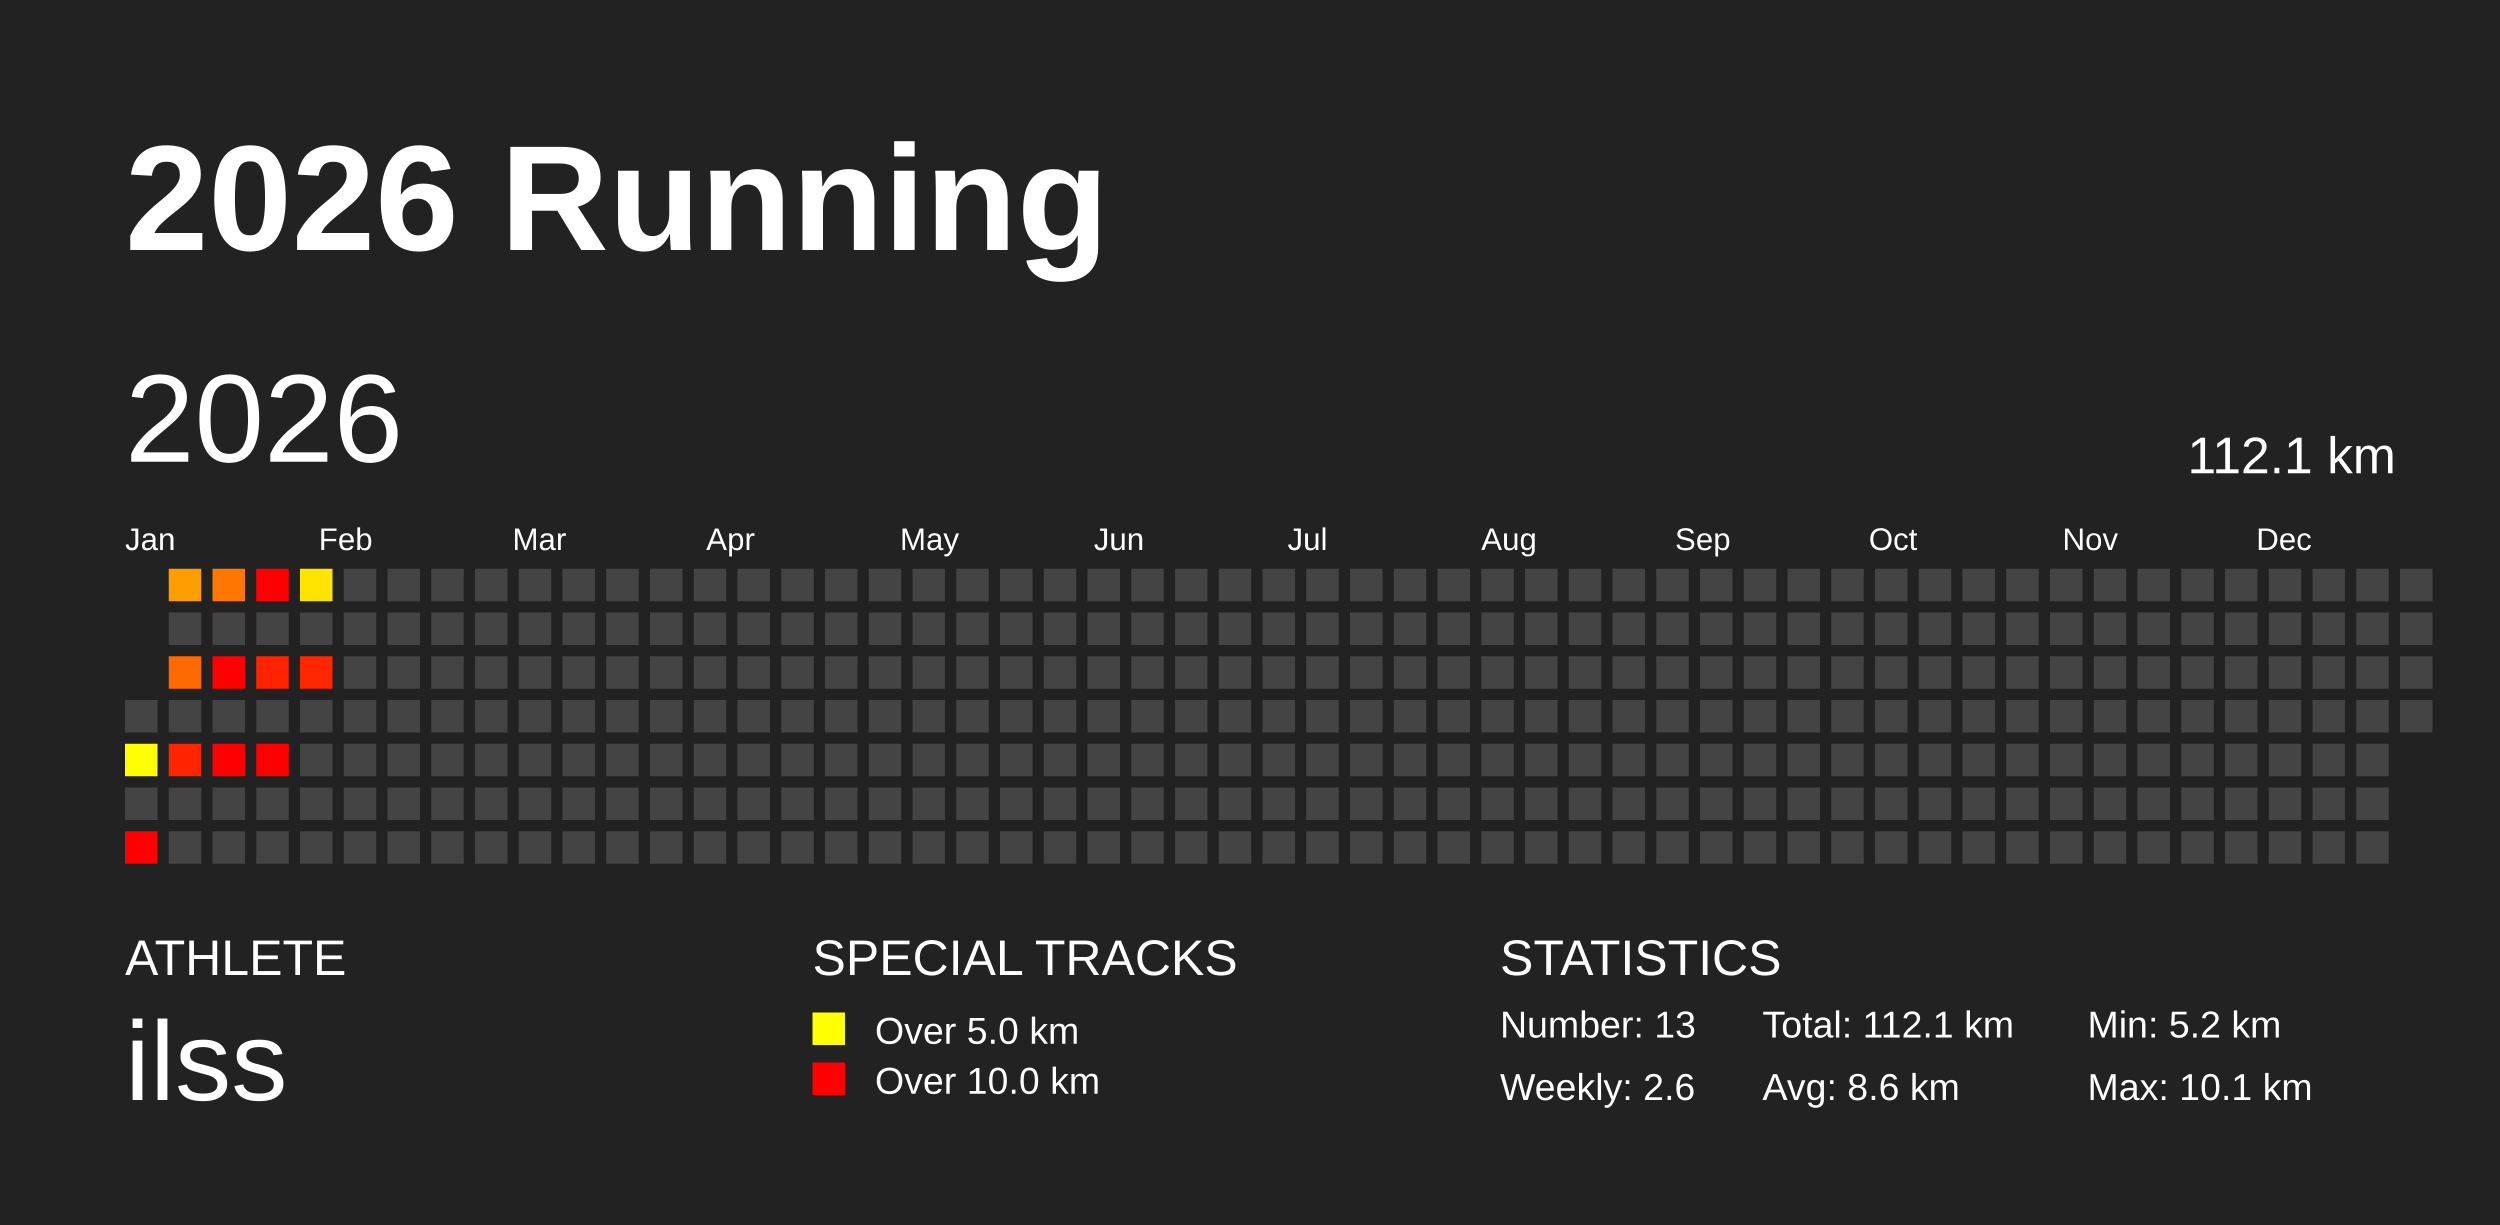
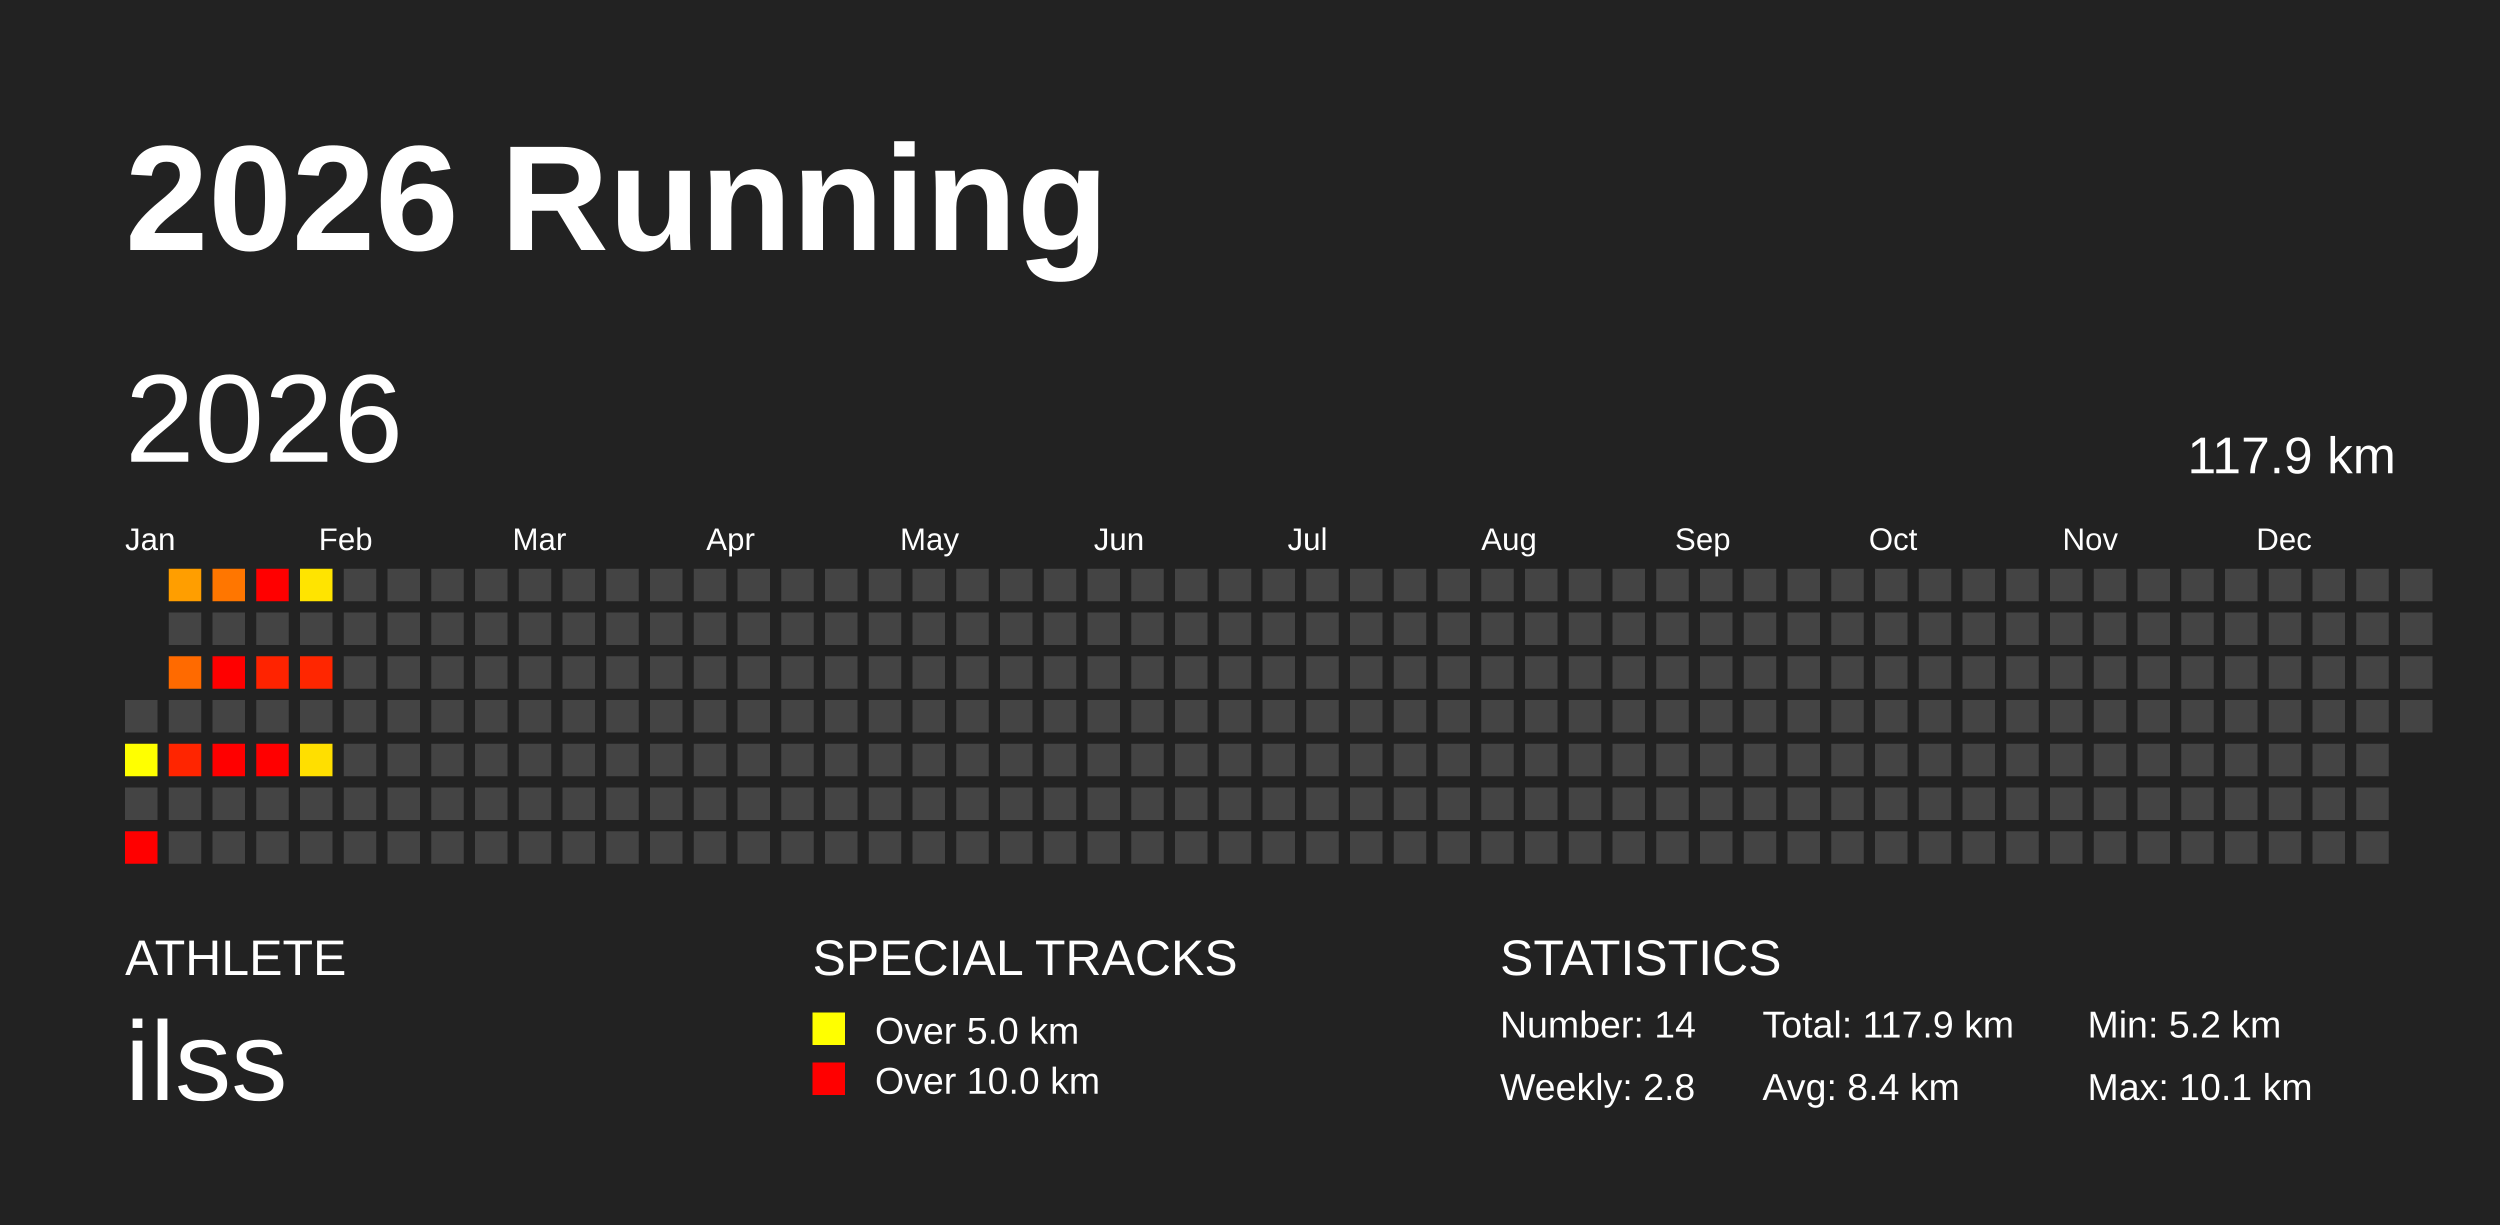
<svg xmlns="http://www.w3.org/2000/svg" baseProfile="full" height="98mm" version="1.1" viewBox="0,0,200,98" width="200mm">
  <defs />
  <rect fill="#222222" height="98" width="200" x="0" y="0" />
  <text fill="#FFFFFF" style="font-size:12px; font-family:Arial; font-weight:bold;" x="10" y="20">2026 Running</text>
  <text fill="#FFFFFF" style="font-size:4px; font-family:Arial" x="10" y="78">ATHLETE</text>
  <text fill="#FFFFFF" style="font-size:9px; font-family:Arial" x="10" y="88">ilss</text>
  <text fill="#FFFFFF" style="font-size:4px; font-family:Arial" x="65" y="78">SPECIAL TRACKS</text>
  <rect fill="yellow" height="2.6" width="2.6" x="65" y="81" />
  <text fill="#FFFFFF" style="font-size:3px; font-family:Arial" x="70" y="83.5">Over 5.0 km</text>
  <rect fill="red" height="2.6" width="2.6" x="65" y="85" />
  <text fill="#FFFFFF" style="font-size:3px; font-family:Arial" x="70" y="87.5">Over 10.0 km</text>
  <text fill="#FFFFFF" style="font-size:4px; font-family:Arial" x="120" y="78">STATISTICS</text>
-   <text fill="#FFFFFF" style="font-size:3px; font-family:Arial" x="120" y="83">Number: 13</text>
-   <text fill="#FFFFFF" style="font-size:3px; font-family:Arial" x="120" y="88">Weekly: 2.6</text>
-   <text fill="#FFFFFF" style="font-size:3px; font-family:Arial" x="141" y="83">Total: 112.1 km</text>
-   <text fill="#FFFFFF" style="font-size:3px; font-family:Arial" x="141" y="88">Avg: 8.6 km</text>
+   <text fill="#FFFFFF" style="font-size:3px; font-family:Arial" x="120" y="83">Number: 14</text>
+   <text fill="#FFFFFF" style="font-size:3px; font-family:Arial" x="120" y="88">Weekly: 2.8</text>
+   <text fill="#FFFFFF" style="font-size:3px; font-family:Arial" x="141" y="83">Total: 117.9 km</text>
+   <text fill="#FFFFFF" style="font-size:3px; font-family:Arial" x="141" y="88">Avg: 8.4 km</text>
  <text fill="#FFFFFF" style="font-size:3px; font-family:Arial" x="167" y="83">Min: 5.2 km</text>
  <text fill="#FFFFFF" style="font-size:3px; font-family:Arial" x="167" y="88">Max: 10.1 km</text>
  <text dominant-baseline="hanging" fill="#FFFFFF" style="font-size:10.0px; font-family:Arial;" x="10" y="30">2026</text>
-   <text dominant-baseline="hanging" fill="#FFFFFF" style="font-size:4.125px; font-family:Arial;" x="175" y="35">112.1 km</text>
+   <text dominant-baseline="hanging" fill="#FFFFFF" style="font-size:4.125px; font-family:Arial;" x="175" y="35">117.9 km</text>
  <text fill="#FFFFFF" style="font-size:2.5px; font-family:Arial" x="10.0" y="44">Jan</text>
  <text fill="#FFFFFF" style="font-size:2.5px; font-family:Arial" x="25.5" y="44">Feb</text>
  <text fill="#FFFFFF" style="font-size:2.5px; font-family:Arial" x="41.0" y="44">Mar</text>
  <text fill="#FFFFFF" style="font-size:2.5px; font-family:Arial" x="56.5" y="44">Apr</text>
  <text fill="#FFFFFF" style="font-size:2.5px; font-family:Arial" x="72.0" y="44">May</text>
  <text fill="#FFFFFF" style="font-size:2.5px; font-family:Arial" x="87.5" y="44">Jun</text>
  <text fill="#FFFFFF" style="font-size:2.5px; font-family:Arial" x="103.0" y="44">Jul</text>
  <text fill="#FFFFFF" style="font-size:2.5px; font-family:Arial" x="118.5" y="44">Aug</text>
  <text fill="#FFFFFF" style="font-size:2.5px; font-family:Arial" x="134.0" y="44">Sep</text>
  <text fill="#FFFFFF" style="font-size:2.5px; font-family:Arial" x="149.5" y="44">Oct</text>
  <text fill="#FFFFFF" style="font-size:2.5px; font-family:Arial" x="165.0" y="44">Nov</text>
  <text fill="#FFFFFF" style="font-size:2.5px; font-family:Arial" x="180.5" y="44">Dec</text>
  <rect fill="#444444" height="2.6" width="2.6" x="10.0" y="56.0" />
  <rect fill="#ffff00" height="2.6" width="2.6" x="10.0" y="59.5" />
  <rect fill="#444444" height="2.6" width="2.6" x="10.0" y="63.0" />
  <rect fill="red" height="2.6" width="2.6" x="10.0" y="66.5" />
  <rect fill="#ff9e00" height="2.6" width="2.6" x="13.5" y="45.5" />
  <rect fill="#444444" height="2.6" width="2.6" x="13.5" y="49.0" />
  <rect fill="#ff6a00" height="2.6" width="2.6" x="13.5" y="52.5" />
  <rect fill="#444444" height="2.6" width="2.6" x="13.5" y="56.0" />
  <rect fill="#ff2500" height="2.6" width="2.6" x="13.5" y="59.5" />
  <rect fill="#444444" height="2.6" width="2.6" x="13.5" y="63.0" />
  <rect fill="#444444" height="2.6" width="2.6" x="13.5" y="66.5" />
  <rect fill="#ff7600" height="2.6" width="2.6" x="17.0" y="45.5" />
  <rect fill="#444444" height="2.6" width="2.6" x="17.0" y="49.0" />
  <rect fill="red" height="2.6" width="2.6" x="17.0" y="52.5" />
  <rect fill="#444444" height="2.6" width="2.6" x="17.0" y="56.0" />
  <rect fill="red" height="2.6" width="2.6" x="17.0" y="59.5" />
  <rect fill="#444444" height="2.6" width="2.6" x="17.0" y="63.0" />
  <rect fill="#444444" height="2.6" width="2.6" x="17.0" y="66.5" />
  <rect fill="red" height="2.6" width="2.6" x="20.5" y="45.5" />
  <rect fill="#444444" height="2.6" width="2.6" x="20.5" y="49.0" />
  <rect fill="#ff2300" height="2.6" width="2.6" x="20.5" y="52.5" />
  <rect fill="#444444" height="2.6" width="2.6" x="20.5" y="56.0" />
  <rect fill="red" height="2.6" width="2.6" x="20.5" y="59.5" />
  <rect fill="#444444" height="2.6" width="2.6" x="20.5" y="63.0" />
  <rect fill="#444444" height="2.6" width="2.6" x="20.5" y="66.5" />
  <rect fill="#ffe400" height="2.6" width="2.6" x="24.0" y="45.5" />
  <rect fill="#444444" height="2.6" width="2.6" x="24.0" y="49.0" />
  <rect fill="#ff2600" height="2.6" width="2.6" x="24.0" y="52.5" />
  <rect fill="#444444" height="2.6" width="2.6" x="24.0" y="56.0" />
-   <rect fill="#444444" height="2.6" width="2.6" x="24.0" y="59.5" />
+   <rect fill="#ffdf00" height="2.6" width="2.6" x="24.0" y="59.5" />
  <rect fill="#444444" height="2.6" width="2.6" x="24.0" y="63.0" />
  <rect fill="#444444" height="2.6" width="2.6" x="24.0" y="66.5" />
  <rect fill="#444444" height="2.6" width="2.6" x="27.5" y="45.5" />
  <rect fill="#444444" height="2.6" width="2.6" x="27.5" y="49.0" />
  <rect fill="#444444" height="2.6" width="2.6" x="27.5" y="52.5" />
  <rect fill="#444444" height="2.6" width="2.6" x="27.5" y="56.0" />
  <rect fill="#444444" height="2.6" width="2.6" x="27.5" y="59.5" />
  <rect fill="#444444" height="2.6" width="2.6" x="27.5" y="63.0" />
  <rect fill="#444444" height="2.6" width="2.6" x="27.5" y="66.5" />
  <rect fill="#444444" height="2.6" width="2.6" x="31.0" y="45.5" />
  <rect fill="#444444" height="2.6" width="2.6" x="31.0" y="49.0" />
  <rect fill="#444444" height="2.6" width="2.6" x="31.0" y="52.5" />
  <rect fill="#444444" height="2.6" width="2.6" x="31.0" y="56.0" />
  <rect fill="#444444" height="2.6" width="2.6" x="31.0" y="59.5" />
  <rect fill="#444444" height="2.6" width="2.6" x="31.0" y="63.0" />
  <rect fill="#444444" height="2.6" width="2.6" x="31.0" y="66.5" />
  <rect fill="#444444" height="2.6" width="2.6" x="34.5" y="45.5" />
  <rect fill="#444444" height="2.6" width="2.6" x="34.5" y="49.0" />
  <rect fill="#444444" height="2.6" width="2.6" x="34.5" y="52.5" />
  <rect fill="#444444" height="2.6" width="2.6" x="34.5" y="56.0" />
  <rect fill="#444444" height="2.6" width="2.6" x="34.5" y="59.5" />
  <rect fill="#444444" height="2.6" width="2.6" x="34.5" y="63.0" />
  <rect fill="#444444" height="2.6" width="2.6" x="34.5" y="66.5" />
  <rect fill="#444444" height="2.6" width="2.6" x="38.0" y="45.5" />
  <rect fill="#444444" height="2.6" width="2.6" x="38.0" y="49.0" />
  <rect fill="#444444" height="2.6" width="2.6" x="38.0" y="52.5" />
  <rect fill="#444444" height="2.6" width="2.6" x="38.0" y="56.0" />
  <rect fill="#444444" height="2.6" width="2.6" x="38.0" y="59.5" />
  <rect fill="#444444" height="2.6" width="2.6" x="38.0" y="63.0" />
  <rect fill="#444444" height="2.6" width="2.6" x="38.0" y="66.5" />
  <rect fill="#444444" height="2.6" width="2.6" x="41.5" y="45.5" />
  <rect fill="#444444" height="2.6" width="2.6" x="41.5" y="49.0" />
  <rect fill="#444444" height="2.6" width="2.6" x="41.5" y="52.5" />
  <rect fill="#444444" height="2.6" width="2.6" x="41.5" y="56.0" />
  <rect fill="#444444" height="2.6" width="2.6" x="41.5" y="59.5" />
  <rect fill="#444444" height="2.6" width="2.6" x="41.5" y="63.0" />
  <rect fill="#444444" height="2.6" width="2.6" x="41.5" y="66.5" />
  <rect fill="#444444" height="2.6" width="2.6" x="45.0" y="45.5" />
  <rect fill="#444444" height="2.6" width="2.6" x="45.0" y="49.0" />
  <rect fill="#444444" height="2.6" width="2.6" x="45.0" y="52.5" />
  <rect fill="#444444" height="2.6" width="2.6" x="45.0" y="56.0" />
  <rect fill="#444444" height="2.6" width="2.6" x="45.0" y="59.5" />
  <rect fill="#444444" height="2.6" width="2.6" x="45.0" y="63.0" />
  <rect fill="#444444" height="2.6" width="2.6" x="45.0" y="66.5" />
  <rect fill="#444444" height="2.6" width="2.6" x="48.5" y="45.5" />
  <rect fill="#444444" height="2.6" width="2.6" x="48.5" y="49.0" />
  <rect fill="#444444" height="2.6" width="2.6" x="48.5" y="52.5" />
  <rect fill="#444444" height="2.6" width="2.6" x="48.5" y="56.0" />
  <rect fill="#444444" height="2.6" width="2.6" x="48.5" y="59.5" />
  <rect fill="#444444" height="2.6" width="2.6" x="48.5" y="63.0" />
  <rect fill="#444444" height="2.6" width="2.6" x="48.5" y="66.5" />
  <rect fill="#444444" height="2.6" width="2.6" x="52.0" y="45.5" />
  <rect fill="#444444" height="2.6" width="2.6" x="52.0" y="49.0" />
  <rect fill="#444444" height="2.6" width="2.6" x="52.0" y="52.5" />
  <rect fill="#444444" height="2.6" width="2.6" x="52.0" y="56.0" />
  <rect fill="#444444" height="2.6" width="2.6" x="52.0" y="59.5" />
  <rect fill="#444444" height="2.6" width="2.6" x="52.0" y="63.0" />
  <rect fill="#444444" height="2.6" width="2.6" x="52.0" y="66.5" />
  <rect fill="#444444" height="2.6" width="2.6" x="55.5" y="45.5" />
  <rect fill="#444444" height="2.6" width="2.6" x="55.5" y="49.0" />
  <rect fill="#444444" height="2.6" width="2.6" x="55.5" y="52.5" />
  <rect fill="#444444" height="2.6" width="2.6" x="55.5" y="56.0" />
  <rect fill="#444444" height="2.6" width="2.6" x="55.5" y="59.5" />
  <rect fill="#444444" height="2.6" width="2.6" x="55.5" y="63.0" />
  <rect fill="#444444" height="2.6" width="2.6" x="55.5" y="66.5" />
  <rect fill="#444444" height="2.6" width="2.6" x="59.0" y="45.5" />
  <rect fill="#444444" height="2.6" width="2.6" x="59.0" y="49.0" />
  <rect fill="#444444" height="2.6" width="2.6" x="59.0" y="52.5" />
  <rect fill="#444444" height="2.6" width="2.6" x="59.0" y="56.0" />
  <rect fill="#444444" height="2.6" width="2.6" x="59.0" y="59.5" />
  <rect fill="#444444" height="2.6" width="2.6" x="59.0" y="63.0" />
  <rect fill="#444444" height="2.6" width="2.6" x="59.0" y="66.5" />
  <rect fill="#444444" height="2.6" width="2.6" x="62.5" y="45.5" />
  <rect fill="#444444" height="2.6" width="2.6" x="62.5" y="49.0" />
  <rect fill="#444444" height="2.6" width="2.6" x="62.5" y="52.5" />
  <rect fill="#444444" height="2.6" width="2.6" x="62.5" y="56.0" />
  <rect fill="#444444" height="2.6" width="2.6" x="62.5" y="59.5" />
  <rect fill="#444444" height="2.6" width="2.6" x="62.5" y="63.0" />
  <rect fill="#444444" height="2.6" width="2.6" x="62.5" y="66.5" />
  <rect fill="#444444" height="2.6" width="2.6" x="66.0" y="45.5" />
  <rect fill="#444444" height="2.6" width="2.6" x="66.0" y="49.0" />
  <rect fill="#444444" height="2.6" width="2.6" x="66.0" y="52.5" />
  <rect fill="#444444" height="2.6" width="2.6" x="66.0" y="56.0" />
  <rect fill="#444444" height="2.6" width="2.6" x="66.0" y="59.5" />
  <rect fill="#444444" height="2.6" width="2.6" x="66.0" y="63.0" />
  <rect fill="#444444" height="2.6" width="2.6" x="66.0" y="66.5" />
  <rect fill="#444444" height="2.6" width="2.6" x="69.5" y="45.5" />
  <rect fill="#444444" height="2.6" width="2.6" x="69.5" y="49.0" />
  <rect fill="#444444" height="2.6" width="2.6" x="69.5" y="52.5" />
  <rect fill="#444444" height="2.6" width="2.6" x="69.5" y="56.0" />
  <rect fill="#444444" height="2.6" width="2.6" x="69.5" y="59.5" />
  <rect fill="#444444" height="2.6" width="2.6" x="69.5" y="63.0" />
  <rect fill="#444444" height="2.6" width="2.6" x="69.5" y="66.5" />
  <rect fill="#444444" height="2.6" width="2.6" x="73.0" y="45.5" />
  <rect fill="#444444" height="2.6" width="2.6" x="73.0" y="49.0" />
  <rect fill="#444444" height="2.6" width="2.6" x="73.0" y="52.5" />
  <rect fill="#444444" height="2.6" width="2.6" x="73.0" y="56.0" />
  <rect fill="#444444" height="2.6" width="2.6" x="73.0" y="59.5" />
  <rect fill="#444444" height="2.6" width="2.6" x="73.0" y="63.0" />
  <rect fill="#444444" height="2.6" width="2.6" x="73.0" y="66.5" />
  <rect fill="#444444" height="2.6" width="2.6" x="76.5" y="45.5" />
  <rect fill="#444444" height="2.6" width="2.6" x="76.5" y="49.0" />
  <rect fill="#444444" height="2.6" width="2.6" x="76.5" y="52.5" />
  <rect fill="#444444" height="2.6" width="2.6" x="76.5" y="56.0" />
  <rect fill="#444444" height="2.6" width="2.6" x="76.5" y="59.5" />
  <rect fill="#444444" height="2.6" width="2.6" x="76.5" y="63.0" />
  <rect fill="#444444" height="2.6" width="2.6" x="76.5" y="66.5" />
  <rect fill="#444444" height="2.6" width="2.6" x="80.0" y="45.5" />
  <rect fill="#444444" height="2.6" width="2.6" x="80.0" y="49.0" />
  <rect fill="#444444" height="2.6" width="2.6" x="80.0" y="52.5" />
  <rect fill="#444444" height="2.6" width="2.6" x="80.0" y="56.0" />
  <rect fill="#444444" height="2.6" width="2.6" x="80.0" y="59.5" />
  <rect fill="#444444" height="2.6" width="2.6" x="80.0" y="63.0" />
  <rect fill="#444444" height="2.6" width="2.6" x="80.0" y="66.5" />
  <rect fill="#444444" height="2.6" width="2.6" x="83.5" y="45.5" />
  <rect fill="#444444" height="2.6" width="2.6" x="83.5" y="49.0" />
  <rect fill="#444444" height="2.6" width="2.6" x="83.5" y="52.5" />
  <rect fill="#444444" height="2.6" width="2.6" x="83.5" y="56.0" />
  <rect fill="#444444" height="2.6" width="2.6" x="83.5" y="59.5" />
  <rect fill="#444444" height="2.6" width="2.6" x="83.5" y="63.0" />
  <rect fill="#444444" height="2.6" width="2.6" x="83.5" y="66.5" />
  <rect fill="#444444" height="2.6" width="2.6" x="87.0" y="45.5" />
  <rect fill="#444444" height="2.6" width="2.6" x="87.0" y="49.0" />
  <rect fill="#444444" height="2.6" width="2.6" x="87.0" y="52.5" />
  <rect fill="#444444" height="2.6" width="2.6" x="87.0" y="56.0" />
  <rect fill="#444444" height="2.6" width="2.6" x="87.0" y="59.5" />
  <rect fill="#444444" height="2.6" width="2.6" x="87.0" y="63.0" />
  <rect fill="#444444" height="2.6" width="2.6" x="87.0" y="66.5" />
  <rect fill="#444444" height="2.6" width="2.6" x="90.5" y="45.5" />
  <rect fill="#444444" height="2.6" width="2.6" x="90.5" y="49.0" />
  <rect fill="#444444" height="2.6" width="2.6" x="90.5" y="52.5" />
  <rect fill="#444444" height="2.6" width="2.6" x="90.5" y="56.0" />
  <rect fill="#444444" height="2.6" width="2.6" x="90.5" y="59.5" />
  <rect fill="#444444" height="2.6" width="2.6" x="90.5" y="63.0" />
  <rect fill="#444444" height="2.6" width="2.6" x="90.5" y="66.5" />
  <rect fill="#444444" height="2.6" width="2.6" x="94.0" y="45.5" />
  <rect fill="#444444" height="2.6" width="2.6" x="94.0" y="49.0" />
  <rect fill="#444444" height="2.6" width="2.6" x="94.0" y="52.5" />
  <rect fill="#444444" height="2.6" width="2.6" x="94.0" y="56.0" />
  <rect fill="#444444" height="2.6" width="2.6" x="94.0" y="59.5" />
  <rect fill="#444444" height="2.6" width="2.6" x="94.0" y="63.0" />
  <rect fill="#444444" height="2.6" width="2.6" x="94.0" y="66.5" />
  <rect fill="#444444" height="2.6" width="2.6" x="97.5" y="45.5" />
  <rect fill="#444444" height="2.6" width="2.6" x="97.5" y="49.0" />
  <rect fill="#444444" height="2.6" width="2.6" x="97.5" y="52.5" />
  <rect fill="#444444" height="2.6" width="2.6" x="97.5" y="56.0" />
  <rect fill="#444444" height="2.6" width="2.6" x="97.5" y="59.5" />
  <rect fill="#444444" height="2.6" width="2.6" x="97.5" y="63.0" />
  <rect fill="#444444" height="2.6" width="2.6" x="97.5" y="66.5" />
  <rect fill="#444444" height="2.6" width="2.6" x="101.0" y="45.5" />
  <rect fill="#444444" height="2.6" width="2.6" x="101.0" y="49.0" />
  <rect fill="#444444" height="2.6" width="2.6" x="101.0" y="52.5" />
  <rect fill="#444444" height="2.6" width="2.6" x="101.0" y="56.0" />
  <rect fill="#444444" height="2.6" width="2.6" x="101.0" y="59.5" />
  <rect fill="#444444" height="2.6" width="2.6" x="101.0" y="63.0" />
  <rect fill="#444444" height="2.6" width="2.6" x="101.0" y="66.5" />
  <rect fill="#444444" height="2.6" width="2.6" x="104.5" y="45.5" />
  <rect fill="#444444" height="2.6" width="2.6" x="104.5" y="49.0" />
  <rect fill="#444444" height="2.6" width="2.6" x="104.5" y="52.5" />
  <rect fill="#444444" height="2.6" width="2.6" x="104.5" y="56.0" />
  <rect fill="#444444" height="2.6" width="2.6" x="104.5" y="59.5" />
  <rect fill="#444444" height="2.6" width="2.6" x="104.5" y="63.0" />
  <rect fill="#444444" height="2.6" width="2.6" x="104.5" y="66.5" />
  <rect fill="#444444" height="2.6" width="2.6" x="108.0" y="45.5" />
  <rect fill="#444444" height="2.6" width="2.6" x="108.0" y="49.0" />
  <rect fill="#444444" height="2.6" width="2.6" x="108.0" y="52.5" />
  <rect fill="#444444" height="2.6" width="2.6" x="108.0" y="56.0" />
  <rect fill="#444444" height="2.6" width="2.6" x="108.0" y="59.5" />
  <rect fill="#444444" height="2.6" width="2.6" x="108.0" y="63.0" />
  <rect fill="#444444" height="2.6" width="2.6" x="108.0" y="66.5" />
  <rect fill="#444444" height="2.6" width="2.6" x="111.5" y="45.5" />
  <rect fill="#444444" height="2.6" width="2.6" x="111.5" y="49.0" />
  <rect fill="#444444" height="2.6" width="2.6" x="111.5" y="52.5" />
  <rect fill="#444444" height="2.6" width="2.6" x="111.5" y="56.0" />
  <rect fill="#444444" height="2.6" width="2.6" x="111.5" y="59.5" />
  <rect fill="#444444" height="2.6" width="2.6" x="111.5" y="63.0" />
  <rect fill="#444444" height="2.6" width="2.6" x="111.5" y="66.5" />
  <rect fill="#444444" height="2.6" width="2.6" x="115.0" y="45.5" />
  <rect fill="#444444" height="2.6" width="2.6" x="115.0" y="49.0" />
  <rect fill="#444444" height="2.6" width="2.6" x="115.0" y="52.5" />
  <rect fill="#444444" height="2.6" width="2.6" x="115.0" y="56.0" />
  <rect fill="#444444" height="2.6" width="2.6" x="115.0" y="59.5" />
  <rect fill="#444444" height="2.6" width="2.6" x="115.0" y="63.0" />
  <rect fill="#444444" height="2.6" width="2.6" x="115.0" y="66.5" />
  <rect fill="#444444" height="2.6" width="2.6" x="118.5" y="45.5" />
  <rect fill="#444444" height="2.6" width="2.6" x="118.5" y="49.0" />
  <rect fill="#444444" height="2.6" width="2.6" x="118.5" y="52.5" />
  <rect fill="#444444" height="2.6" width="2.6" x="118.5" y="56.0" />
  <rect fill="#444444" height="2.6" width="2.6" x="118.5" y="59.5" />
  <rect fill="#444444" height="2.6" width="2.6" x="118.5" y="63.0" />
  <rect fill="#444444" height="2.6" width="2.6" x="118.5" y="66.5" />
  <rect fill="#444444" height="2.6" width="2.6" x="122.0" y="45.5" />
  <rect fill="#444444" height="2.6" width="2.6" x="122.0" y="49.0" />
  <rect fill="#444444" height="2.6" width="2.6" x="122.0" y="52.5" />
  <rect fill="#444444" height="2.6" width="2.6" x="122.0" y="56.0" />
  <rect fill="#444444" height="2.6" width="2.6" x="122.0" y="59.5" />
  <rect fill="#444444" height="2.6" width="2.6" x="122.0" y="63.0" />
  <rect fill="#444444" height="2.6" width="2.6" x="122.0" y="66.5" />
  <rect fill="#444444" height="2.6" width="2.6" x="125.5" y="45.5" />
  <rect fill="#444444" height="2.6" width="2.6" x="125.5" y="49.0" />
  <rect fill="#444444" height="2.6" width="2.6" x="125.5" y="52.5" />
  <rect fill="#444444" height="2.6" width="2.6" x="125.5" y="56.0" />
  <rect fill="#444444" height="2.6" width="2.6" x="125.5" y="59.5" />
  <rect fill="#444444" height="2.6" width="2.6" x="125.5" y="63.0" />
  <rect fill="#444444" height="2.6" width="2.6" x="125.5" y="66.5" />
  <rect fill="#444444" height="2.6" width="2.6" x="129.0" y="45.5" />
  <rect fill="#444444" height="2.6" width="2.6" x="129.0" y="49.0" />
  <rect fill="#444444" height="2.6" width="2.6" x="129.0" y="52.5" />
  <rect fill="#444444" height="2.6" width="2.6" x="129.0" y="56.0" />
  <rect fill="#444444" height="2.6" width="2.6" x="129.0" y="59.5" />
  <rect fill="#444444" height="2.6" width="2.6" x="129.0" y="63.0" />
  <rect fill="#444444" height="2.6" width="2.6" x="129.0" y="66.5" />
  <rect fill="#444444" height="2.6" width="2.6" x="132.5" y="45.5" />
  <rect fill="#444444" height="2.6" width="2.6" x="132.5" y="49.0" />
  <rect fill="#444444" height="2.6" width="2.6" x="132.5" y="52.5" />
  <rect fill="#444444" height="2.6" width="2.6" x="132.5" y="56.0" />
  <rect fill="#444444" height="2.6" width="2.6" x="132.5" y="59.5" />
  <rect fill="#444444" height="2.6" width="2.6" x="132.5" y="63.0" />
  <rect fill="#444444" height="2.6" width="2.6" x="132.5" y="66.5" />
  <rect fill="#444444" height="2.6" width="2.6" x="136.0" y="45.5" />
  <rect fill="#444444" height="2.6" width="2.6" x="136.0" y="49.0" />
  <rect fill="#444444" height="2.6" width="2.6" x="136.0" y="52.5" />
  <rect fill="#444444" height="2.6" width="2.6" x="136.0" y="56.0" />
  <rect fill="#444444" height="2.6" width="2.6" x="136.0" y="59.5" />
  <rect fill="#444444" height="2.6" width="2.6" x="136.0" y="63.0" />
  <rect fill="#444444" height="2.6" width="2.6" x="136.0" y="66.5" />
  <rect fill="#444444" height="2.6" width="2.6" x="139.5" y="45.5" />
  <rect fill="#444444" height="2.6" width="2.6" x="139.5" y="49.0" />
  <rect fill="#444444" height="2.6" width="2.6" x="139.5" y="52.5" />
  <rect fill="#444444" height="2.6" width="2.6" x="139.5" y="56.0" />
  <rect fill="#444444" height="2.6" width="2.6" x="139.5" y="59.5" />
  <rect fill="#444444" height="2.6" width="2.6" x="139.5" y="63.0" />
  <rect fill="#444444" height="2.6" width="2.6" x="139.5" y="66.5" />
  <rect fill="#444444" height="2.6" width="2.6" x="143.0" y="45.5" />
  <rect fill="#444444" height="2.6" width="2.6" x="143.0" y="49.0" />
  <rect fill="#444444" height="2.6" width="2.6" x="143.0" y="52.5" />
  <rect fill="#444444" height="2.6" width="2.6" x="143.0" y="56.0" />
  <rect fill="#444444" height="2.6" width="2.6" x="143.0" y="59.5" />
  <rect fill="#444444" height="2.6" width="2.6" x="143.0" y="63.0" />
  <rect fill="#444444" height="2.6" width="2.6" x="143.0" y="66.5" />
  <rect fill="#444444" height="2.6" width="2.6" x="146.5" y="45.5" />
  <rect fill="#444444" height="2.6" width="2.6" x="146.5" y="49.0" />
  <rect fill="#444444" height="2.6" width="2.6" x="146.5" y="52.5" />
  <rect fill="#444444" height="2.6" width="2.6" x="146.5" y="56.0" />
  <rect fill="#444444" height="2.6" width="2.6" x="146.5" y="59.5" />
  <rect fill="#444444" height="2.6" width="2.6" x="146.5" y="63.0" />
  <rect fill="#444444" height="2.6" width="2.6" x="146.5" y="66.5" />
  <rect fill="#444444" height="2.6" width="2.6" x="150.0" y="45.5" />
  <rect fill="#444444" height="2.6" width="2.6" x="150.0" y="49.0" />
  <rect fill="#444444" height="2.6" width="2.6" x="150.0" y="52.5" />
  <rect fill="#444444" height="2.6" width="2.6" x="150.0" y="56.0" />
  <rect fill="#444444" height="2.6" width="2.6" x="150.0" y="59.5" />
  <rect fill="#444444" height="2.6" width="2.6" x="150.0" y="63.0" />
  <rect fill="#444444" height="2.6" width="2.6" x="150.0" y="66.5" />
  <rect fill="#444444" height="2.6" width="2.6" x="153.5" y="45.5" />
  <rect fill="#444444" height="2.6" width="2.6" x="153.5" y="49.0" />
  <rect fill="#444444" height="2.6" width="2.6" x="153.5" y="52.5" />
  <rect fill="#444444" height="2.6" width="2.6" x="153.5" y="56.0" />
  <rect fill="#444444" height="2.6" width="2.6" x="153.5" y="59.5" />
  <rect fill="#444444" height="2.6" width="2.6" x="153.5" y="63.0" />
  <rect fill="#444444" height="2.6" width="2.6" x="153.5" y="66.5" />
  <rect fill="#444444" height="2.6" width="2.6" x="157.0" y="45.5" />
  <rect fill="#444444" height="2.6" width="2.6" x="157.0" y="49.0" />
  <rect fill="#444444" height="2.6" width="2.6" x="157.0" y="52.5" />
  <rect fill="#444444" height="2.6" width="2.6" x="157.0" y="56.0" />
  <rect fill="#444444" height="2.6" width="2.6" x="157.0" y="59.5" />
  <rect fill="#444444" height="2.6" width="2.6" x="157.0" y="63.0" />
  <rect fill="#444444" height="2.6" width="2.6" x="157.0" y="66.5" />
  <rect fill="#444444" height="2.6" width="2.6" x="160.5" y="45.5" />
  <rect fill="#444444" height="2.6" width="2.6" x="160.5" y="49.0" />
  <rect fill="#444444" height="2.6" width="2.6" x="160.5" y="52.5" />
  <rect fill="#444444" height="2.6" width="2.6" x="160.5" y="56.0" />
  <rect fill="#444444" height="2.6" width="2.6" x="160.5" y="59.5" />
  <rect fill="#444444" height="2.6" width="2.6" x="160.5" y="63.0" />
  <rect fill="#444444" height="2.6" width="2.6" x="160.5" y="66.5" />
  <rect fill="#444444" height="2.6" width="2.6" x="164.0" y="45.5" />
  <rect fill="#444444" height="2.6" width="2.6" x="164.0" y="49.0" />
  <rect fill="#444444" height="2.6" width="2.6" x="164.0" y="52.5" />
  <rect fill="#444444" height="2.6" width="2.6" x="164.0" y="56.0" />
  <rect fill="#444444" height="2.6" width="2.6" x="164.0" y="59.5" />
  <rect fill="#444444" height="2.6" width="2.6" x="164.0" y="63.0" />
  <rect fill="#444444" height="2.6" width="2.6" x="164.0" y="66.5" />
  <rect fill="#444444" height="2.6" width="2.6" x="167.5" y="45.5" />
  <rect fill="#444444" height="2.6" width="2.6" x="167.5" y="49.0" />
  <rect fill="#444444" height="2.6" width="2.6" x="167.5" y="52.5" />
  <rect fill="#444444" height="2.6" width="2.6" x="167.5" y="56.0" />
  <rect fill="#444444" height="2.6" width="2.6" x="167.5" y="59.5" />
  <rect fill="#444444" height="2.6" width="2.6" x="167.5" y="63.0" />
  <rect fill="#444444" height="2.6" width="2.6" x="167.5" y="66.5" />
  <rect fill="#444444" height="2.6" width="2.6" x="171.0" y="45.5" />
  <rect fill="#444444" height="2.6" width="2.6" x="171.0" y="49.0" />
  <rect fill="#444444" height="2.6" width="2.6" x="171.0" y="52.5" />
  <rect fill="#444444" height="2.6" width="2.6" x="171.0" y="56.0" />
  <rect fill="#444444" height="2.6" width="2.6" x="171.0" y="59.5" />
  <rect fill="#444444" height="2.6" width="2.6" x="171.0" y="63.0" />
  <rect fill="#444444" height="2.6" width="2.6" x="171.0" y="66.5" />
  <rect fill="#444444" height="2.6" width="2.6" x="174.5" y="45.5" />
  <rect fill="#444444" height="2.6" width="2.6" x="174.5" y="49.0" />
  <rect fill="#444444" height="2.6" width="2.6" x="174.5" y="52.5" />
  <rect fill="#444444" height="2.6" width="2.6" x="174.5" y="56.0" />
  <rect fill="#444444" height="2.6" width="2.6" x="174.5" y="59.5" />
  <rect fill="#444444" height="2.6" width="2.6" x="174.5" y="63.0" />
  <rect fill="#444444" height="2.6" width="2.6" x="174.5" y="66.5" />
  <rect fill="#444444" height="2.6" width="2.6" x="178.0" y="45.5" />
  <rect fill="#444444" height="2.6" width="2.6" x="178.0" y="49.0" />
  <rect fill="#444444" height="2.6" width="2.6" x="178.0" y="52.5" />
  <rect fill="#444444" height="2.6" width="2.6" x="178.0" y="56.0" />
  <rect fill="#444444" height="2.6" width="2.6" x="178.0" y="59.5" />
  <rect fill="#444444" height="2.6" width="2.6" x="178.0" y="63.0" />
  <rect fill="#444444" height="2.6" width="2.6" x="178.0" y="66.5" />
  <rect fill="#444444" height="2.6" width="2.6" x="181.5" y="45.5" />
  <rect fill="#444444" height="2.6" width="2.6" x="181.5" y="49.0" />
  <rect fill="#444444" height="2.6" width="2.6" x="181.5" y="52.5" />
  <rect fill="#444444" height="2.6" width="2.6" x="181.5" y="56.0" />
  <rect fill="#444444" height="2.6" width="2.6" x="181.5" y="59.5" />
  <rect fill="#444444" height="2.6" width="2.6" x="181.5" y="63.0" />
  <rect fill="#444444" height="2.6" width="2.6" x="181.5" y="66.5" />
  <rect fill="#444444" height="2.6" width="2.6" x="185.0" y="45.5" />
  <rect fill="#444444" height="2.6" width="2.6" x="185.0" y="49.0" />
  <rect fill="#444444" height="2.6" width="2.6" x="185.0" y="52.5" />
  <rect fill="#444444" height="2.6" width="2.6" x="185.0" y="56.0" />
  <rect fill="#444444" height="2.6" width="2.6" x="185.0" y="59.5" />
  <rect fill="#444444" height="2.6" width="2.6" x="185.0" y="63.0" />
  <rect fill="#444444" height="2.6" width="2.6" x="185.0" y="66.5" />
  <rect fill="#444444" height="2.6" width="2.6" x="188.5" y="45.5" />
  <rect fill="#444444" height="2.6" width="2.6" x="188.5" y="49.0" />
  <rect fill="#444444" height="2.6" width="2.6" x="188.5" y="52.5" />
  <rect fill="#444444" height="2.6" width="2.6" x="188.5" y="56.0" />
  <rect fill="#444444" height="2.6" width="2.6" x="188.5" y="59.5" />
  <rect fill="#444444" height="2.6" width="2.6" x="188.5" y="63.0" />
  <rect fill="#444444" height="2.6" width="2.6" x="188.5" y="66.5" />
  <rect fill="#444444" height="2.6" width="2.6" x="192.0" y="45.5" />
  <rect fill="#444444" height="2.6" width="2.6" x="192.0" y="49.0" />
  <rect fill="#444444" height="2.6" width="2.6" x="192.0" y="52.5" />
  <rect fill="#444444" height="2.6" width="2.6" x="192.0" y="56.0" />
</svg>
